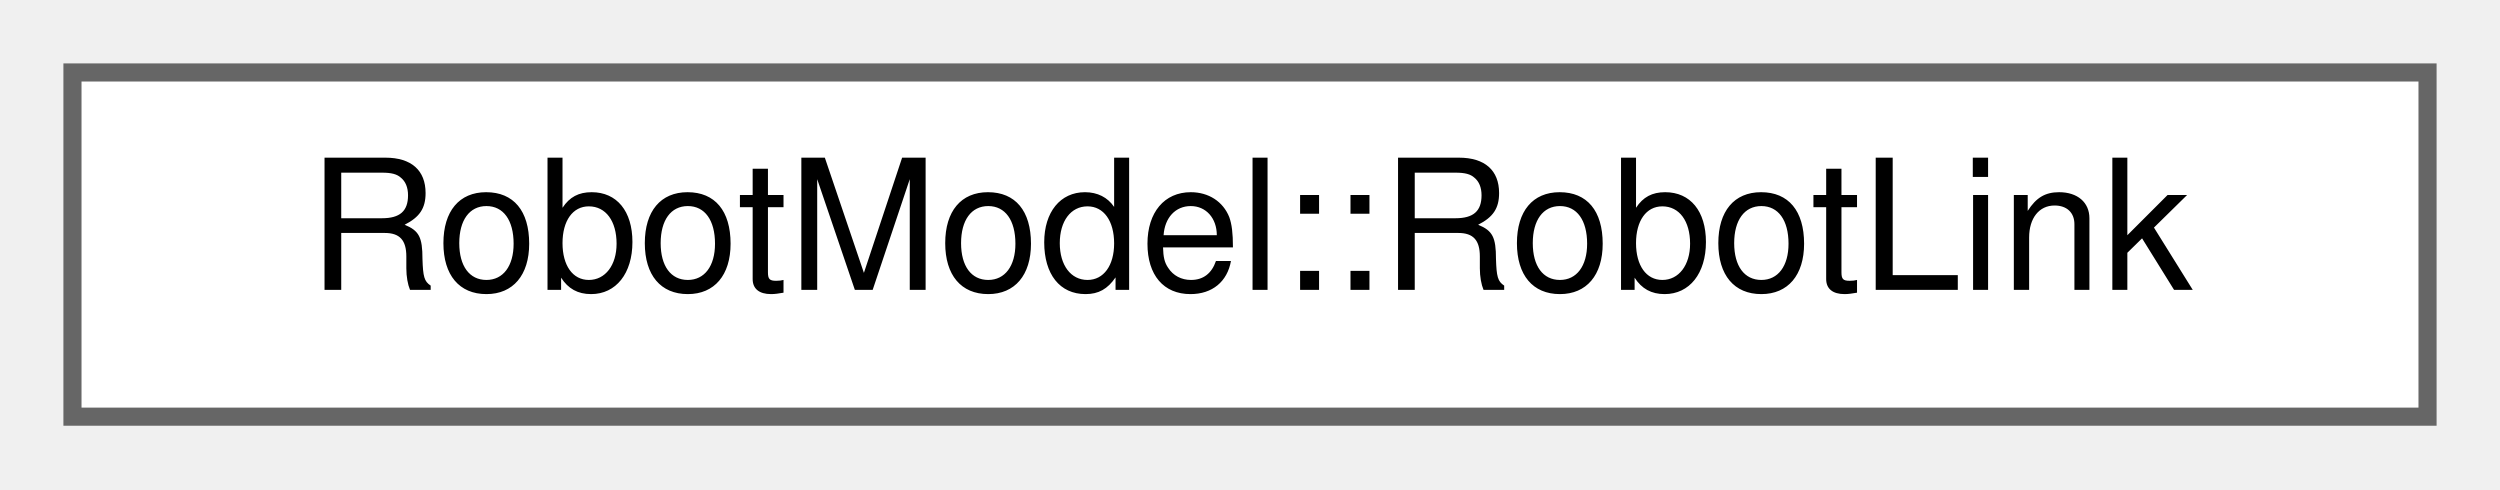
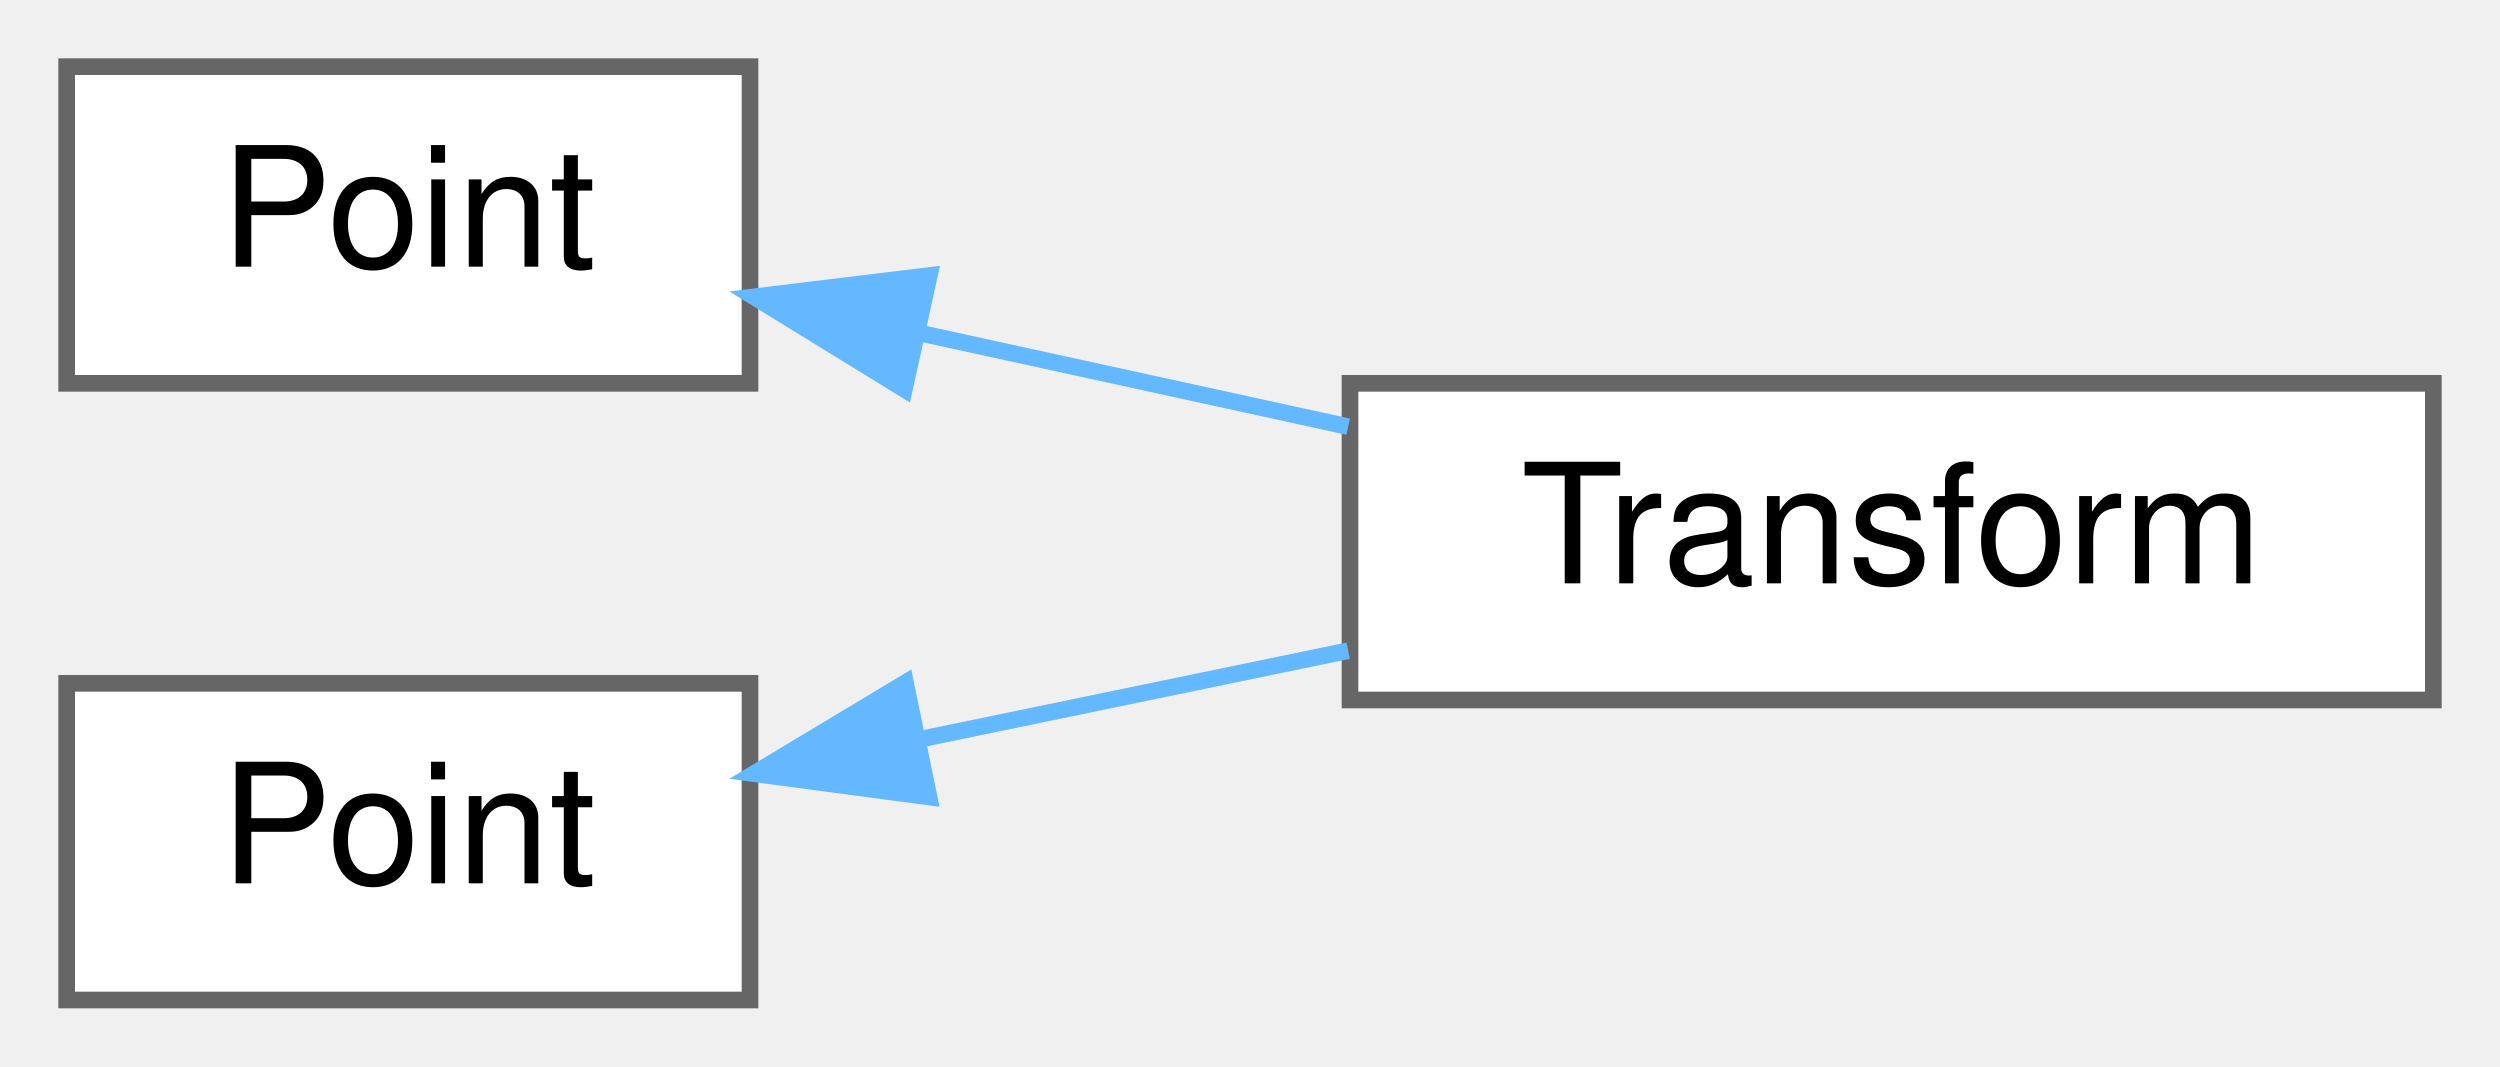
- <svg xmlns="http://www.w3.org/2000/svg" xmlns:xlink="http://www.w3.org/1999/xlink" width="138pt" height="27pt" viewBox="0.00 0.00 138.00 27.00">
-   <g id="graph0" class="graph" transform="scale(1 1) rotate(0) translate(4 23)">
+ <svg xmlns="http://www.w3.org/2000/svg" xmlns:xlink="http://www.w3.org/1999/xlink" width="150pt" height="64pt" viewBox="0.00 0.00 150.00 64.00">
+   <g id="graph0" class="graph" transform="scale(1 1) rotate(0) translate(4 60)">
    <g id="Node000000" class="node">
      <g id="a_Node000000">
-         <a xlink:href="structwebcface_1_1Message_1_1RobotModel_1_1RobotLink.html" target="_top" xlink:title=" ">
-           <polygon fill="white" stroke="#666666" points="130,-19 0,-19 0,0 130,0 130,-19" />
-           <text text-anchor="middle" x="65" y="-7" font-family="Helvetica,sans-Serif" font-size="10.00">RobotModel::RobotLink</text>
+         <a xlink:href="classwebcface_1_1Common_1_1Point.html" target="_top" xlink:title="3次元 or 2次元の座標">
+           <polygon fill="white" stroke="#666666" points="41,-56 0,-56 0,-37 41,-37 41,-56" />
+           <text text-anchor="middle" x="20.5" y="-44" font-family="Helvetica,sans-Serif" font-size="10.00">Point</text>
+         </a>
+       </g>
+     </g>
+     <g id="Node000001" class="node">
+       <g id="a_Node000001">
+         <a xlink:href="classwebcface_1_1Common_1_1Transform.html" target="_top" xlink:title="3次元の座標と回転">
+           <polygon fill="white" stroke="#666666" points="142,-37 77,-37 77,-18 142,-18 142,-37" />
+           <text text-anchor="middle" x="109.5" y="-25" font-family="Helvetica,sans-Serif" font-size="10.00">Transform</text>
+         </a>
+       </g>
+     </g>
+     <g id="edge94_Node000000_Node000001" class="edge">
+       <g id="a_edge94_Node000000_Node000001">
+         <a xlink:title=" ">
+           <path fill="none" stroke="#63b8ff" d="M51.22,-40.01C59.5,-38.2 68.51,-36.23 76.89,-34.4" />
+           <polygon fill="#63b8ff" stroke="#63b8ff" points="50.26,-36.64 41.24,-42.19 51.76,-43.47 50.26,-36.64" />
+         </a>
+       </g>
+     </g>
+     <g id="Node000002" class="node">
+       <g id="a_Node000002">
+         <a xlink:href="classwebcface_1_1Common_1_1Point.html" target="_top" xlink:title="3次元 or 2次元の座標">
+           <polygon fill="white" stroke="#666666" points="41,-19 0,-19 0,0 41,0 41,-19" />
+           <text text-anchor="middle" x="20.5" y="-7" font-family="Helvetica,sans-Serif" font-size="10.00">Point</text>
+         </a>
+       </g>
+     </g>
+     <g id="edge95_Node000002_Node000001" class="edge">
+       <g id="a_edge95_Node000002_Node000001">
+         <a xlink:title=" ">
+           <path fill="none" stroke="#63b8ff" d="M51.22,-15.65C59.5,-17.36 68.51,-19.23 76.89,-20.96" />
+           <polygon fill="#63b8ff" stroke="#63b8ff" points="51.74,-12.18 41.24,-13.58 50.33,-19.04 51.74,-12.18" />
        </a>
      </g>
    </g>
  </g>
</svg>
